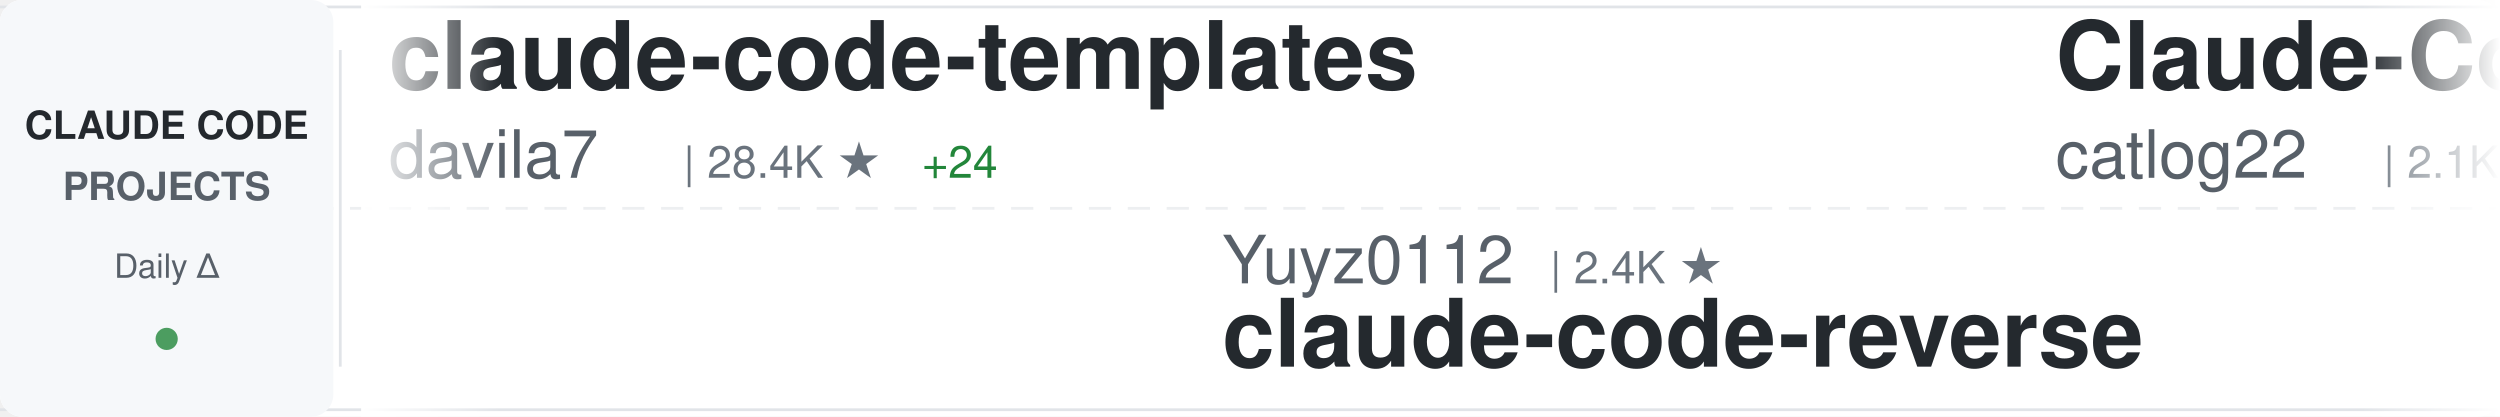
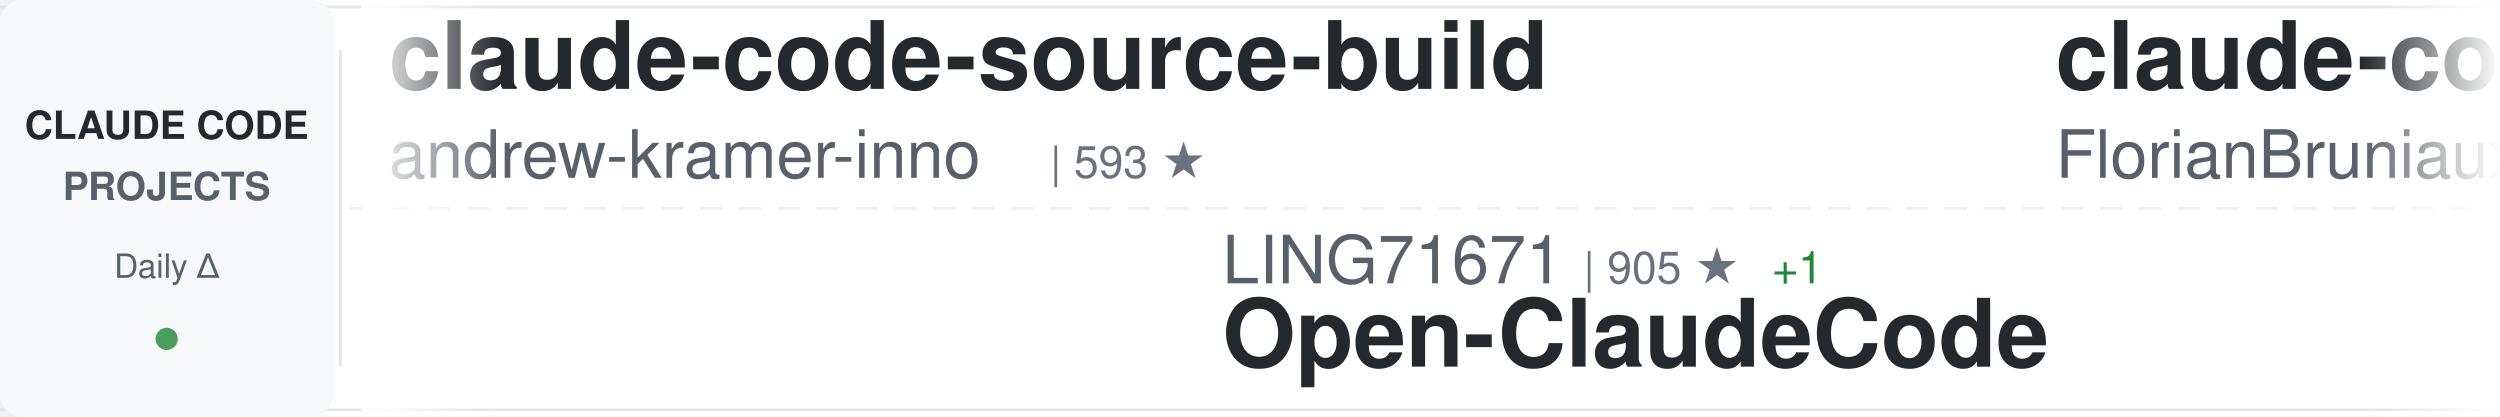
<svg xmlns="http://www.w3.org/2000/svg" width="900" height="150">
  <defs>
    <linearGradient id="awesomeLeftFade" x1="0%" y1="0%" x2="100%" y2="0%">
      <stop offset="0%" style="stop-color:#ffffff;stop-opacity:1" />
      <stop offset="100%" style="stop-color:#ffffff;stop-opacity:0" />
    </linearGradient>
    <linearGradient id="awesomeRightFade" x1="0%" y1="0%" x2="100%" y2="0%">
      <stop offset="0%" style="stop-color:#ffffff;stop-opacity:0" />
      <stop offset="100%" style="stop-color:#ffffff;stop-opacity:1" />
    </linearGradient>
  </defs>
  <rect width="900" height="150" fill="#ffffff" rx="8" />
  <rect x="0" y="2" width="900" height="1" fill="#e1e4e8" />
  <rect x="0" y="147" width="900" height="1" fill="#e1e4e8" />
  <line x1="0" y1="75" x2="900" y2="75" stroke="#e1e4e8" stroke-width="1" stroke-dasharray="8 6" opacity="0.6" />
  <rect x="0" y="0" width="120" height="150" fill="#f6f8fa" rx="8" />
  <text x="60" y="50" font-family="-apple-system, BlinkMacSystemFont, 'Segoe UI', Helvetica, Arial, sans-serif" font-size="14" font-weight="600" fill="#24292e" text-anchor="middle">CLAUDE CODE</text>
  <text x="60" y="72" font-family="-apple-system, BlinkMacSystemFont, 'Segoe UI', Helvetica, Arial, sans-serif" font-size="14" font-weight="600" fill="#586069" text-anchor="middle">PROJECTS</text>
  <text x="60" y="100" font-family="-apple-system, BlinkMacSystemFont, 'Segoe UI', Helvetica, Arial, sans-serif" font-size="12" font-weight="500" fill="#586069" text-anchor="middle">Daily Δ</text>
  <circle cx="60" cy="122" r="4" fill="#22863a" opacity="0.8" />
  <rect x="122" y="18" width="1" height="114" fill="#e1e4e8" />
  <clipPath id="awesomeTickerClip">
    <rect x="130" y="0" width="770" height="150" />
  </clipPath>
  <g clip-path="url(#awesomeTickerClip)">
    <g id="awesomeTickerItems">
      <animateTransform attributeName="transform" attributeType="XML" type="translate" from="0 0" to="-3000 0" dur="54s" repeatCount="indefinite" />
      <g transform="translate(0, 0)">
-         <text x="140" y="32" font-family="-apple-system, BlinkMacSystemFont, 'Segoe UI', Helvetica, Arial, sans-serif" font-size="34" font-weight="600" fill="#24292e">claude-code-templates</text>
-         <text x="140" y="64" font-family="-apple-system, BlinkMacSystemFont, 'Segoe UI', Helvetica, Arial, sans-serif" font-size="24" font-weight="400" fill="#586069">davila7</text>
-         <text x="246" y="64" font-family="-apple-system, BlinkMacSystemFont, 'Segoe UI', Helvetica, Arial, sans-serif" font-size="16" font-weight="500" fill="#6a737d">| 28.4K ★</text>
-         <text x="332" y="64" font-family="-apple-system, BlinkMacSystemFont, 'Segoe UI', Helvetica, Arial, sans-serif" font-size="16" font-weight="500" fill="#22863a"> +24</text>
+         <text x="140" y="32" font-family="-apple-system, BlinkMacSystemFont, 'Segoe UI', Helvetica, Arial, sans-serif" font-size="34" font-weight="600" fill="#24292e">claude-code-source-build</text>
+         <text x="140" y="64" font-family="-apple-system, BlinkMacSystemFont, 'Segoe UI', Helvetica, Arial, sans-serif" font-size="24" font-weight="400" fill="#586069">andrew-kramer-inno</text>
+         <text x="378" y="64" font-family="-apple-system, BlinkMacSystemFont, 'Segoe UI', Helvetica, Arial, sans-serif" font-size="16" font-weight="500" fill="#6a737d">| 593 ★</text>
      </g>
      <g transform="translate(300, 0)">
-         <text x="140" y="102" font-family="-apple-system, BlinkMacSystemFont, 'Segoe UI', Helvetica, Arial, sans-serif" font-size="24" font-weight="400" fill="#586069">Yuyz0112</text>
-         <text x="258" y="102" font-family="-apple-system, BlinkMacSystemFont, 'Segoe UI', Helvetica, Arial, sans-serif" font-size="16" font-weight="500" fill="#6a737d">| 2.4K ★</text>
-         <text x="140" y="132" font-family="-apple-system, BlinkMacSystemFont, 'Segoe UI', Helvetica, Arial, sans-serif" font-size="34" font-weight="600" fill="#24292e">claude-code-reverse</text>
+         <text x="140" y="102" font-family="-apple-system, BlinkMacSystemFont, 'Segoe UI', Helvetica, Arial, sans-serif" font-size="24" font-weight="400" fill="#586069">LING71671</text>
+         <text x="270" y="102" font-family="-apple-system, BlinkMacSystemFont, 'Segoe UI', Helvetica, Arial, sans-serif" font-size="16" font-weight="500" fill="#6a737d">| 905 ★</text>
+         <text x="338" y="102" font-family="-apple-system, BlinkMacSystemFont, 'Segoe UI', Helvetica, Arial, sans-serif" font-size="16" font-weight="500" fill="#22863a"> +1</text>
+         <text x="140" y="132" font-family="-apple-system, BlinkMacSystemFont, 'Segoe UI', Helvetica, Arial, sans-serif" font-size="34" font-weight="600" fill="#24292e">Open-ClaudeCode</text>
      </g>
      <g transform="translate(600, 0)">
-         <text x="140" y="32" font-family="-apple-system, BlinkMacSystemFont, 'Segoe UI', Helvetica, Arial, sans-serif" font-size="34" font-weight="600" fill="#24292e">Claude-Code-Workflow</text>
-         <text x="140" y="64" font-family="-apple-system, BlinkMacSystemFont, 'Segoe UI', Helvetica, Arial, sans-serif" font-size="24" font-weight="400" fill="#586069">catlog22</text>
-         <text x="258" y="64" font-family="-apple-system, BlinkMacSystemFont, 'Segoe UI', Helvetica, Arial, sans-serif" font-size="16" font-weight="500" fill="#6a737d">| 2.1K ★</text>
-         <text x="335" y="64" font-family="-apple-system, BlinkMacSystemFont, 'Segoe UI', Helvetica, Arial, sans-serif" font-size="16" font-weight="500" fill="#22863a"> +1</text>
+         <text x="140" y="32" font-family="-apple-system, BlinkMacSystemFont, 'Segoe UI', Helvetica, Arial, sans-serif" font-size="34" font-weight="600" fill="#24292e">claude-code-ultimate-gui...</text>
+         <text x="140" y="64" font-family="-apple-system, BlinkMacSystemFont, 'Segoe UI', Helvetica, Arial, sans-serif" font-size="24" font-weight="400" fill="#586069">FlorianBruniaux</text>
+         <text x="342" y="64" font-family="-apple-system, BlinkMacSystemFont, 'Segoe UI', Helvetica, Arial, sans-serif" font-size="16" font-weight="500" fill="#6a737d">| 5.3K ★</text>
+         <text x="419" y="64" font-family="-apple-system, BlinkMacSystemFont, 'Segoe UI', Helvetica, Arial, sans-serif" font-size="16" font-weight="500" fill="#22863a"> +20</text>
      </g>
      <g transform="translate(900, 0)">
        <text x="140" y="102" font-family="-apple-system, BlinkMacSystemFont, 'Segoe UI', Helvetica, Arial, sans-serif" font-size="24" font-weight="400" fill="#586069">oboard</text>
        <text x="234" y="102" font-family="-apple-system, BlinkMacSystemFont, 'Segoe UI', Helvetica, Arial, sans-serif" font-size="16" font-weight="500" fill="#6a737d">| 3.2K ★</text>
        <text x="311" y="102" font-family="-apple-system, BlinkMacSystemFont, 'Segoe UI', Helvetica, Arial, sans-serif" font-size="16" font-weight="500" fill="#22863a"> +2</text>
        <text x="140" y="132" font-family="-apple-system, BlinkMacSystemFont, 'Segoe UI', Helvetica, Arial, sans-serif" font-size="34" font-weight="600" fill="#24292e">claude-code-rev</text>
      </g>
      <g transform="translate(1200, 0)">
-         <text x="140" y="32" font-family="-apple-system, BlinkMacSystemFont, 'Segoe UI', Helvetica, Arial, sans-serif" font-size="34" font-weight="600" fill="#24292e">claude-code-action</text>
-         <text x="140" y="64" font-family="-apple-system, BlinkMacSystemFont, 'Segoe UI', Helvetica, Arial, sans-serif" font-size="24" font-weight="400" fill="#586069">anthropics</text>
-         <text x="282" y="64" font-family="-apple-system, BlinkMacSystemFont, 'Segoe UI', Helvetica, Arial, sans-serif" font-size="16" font-weight="500" fill="#6a737d">| 8.2K ★</text>
-         <text x="359" y="64" font-family="-apple-system, BlinkMacSystemFont, 'Segoe UI', Helvetica, Arial, sans-serif" font-size="16" font-weight="500" fill="#22863a"> +13</text>
+         <text x="140" y="32" font-family="-apple-system, BlinkMacSystemFont, 'Segoe UI', Helvetica, Arial, sans-serif" font-size="34" font-weight="600" fill="#24292e">claude-code-guide</text>
+         <text x="140" y="64" font-family="-apple-system, BlinkMacSystemFont, 'Segoe UI', Helvetica, Arial, sans-serif" font-size="24" font-weight="400" fill="#586069">zebbern</text>
+         <text x="246" y="64" font-family="-apple-system, BlinkMacSystemFont, 'Segoe UI', Helvetica, Arial, sans-serif" font-size="16" font-weight="500" fill="#6a737d">| 4.4K ★</text>
+         <text x="323" y="64" font-family="-apple-system, BlinkMacSystemFont, 'Segoe UI', Helvetica, Arial, sans-serif" font-size="16" font-weight="500" fill="#22863a"> +4</text>
      </g>
      <g transform="translate(1500, 0)">
-         <text x="140" y="102" font-family="-apple-system, BlinkMacSystemFont, 'Segoe UI', Helvetica, Arial, sans-serif" font-size="24" font-weight="400" fill="#586069">affaan-m</text>
-         <text x="258" y="102" font-family="-apple-system, BlinkMacSystemFont, 'Segoe UI', Helvetica, Arial, sans-serif" font-size="16" font-weight="500" fill="#6a737d">| 224.7K ★</text>
-         <text x="353" y="102" font-family="-apple-system, BlinkMacSystemFont, 'Segoe UI', Helvetica, Arial, sans-serif" font-size="16" font-weight="500" fill="#22863a"> +547</text>
-         <text x="140" y="132" font-family="-apple-system, BlinkMacSystemFont, 'Segoe UI', Helvetica, Arial, sans-serif" font-size="34" font-weight="600" fill="#24292e">ECC</text>
+         <text x="140" y="102" font-family="-apple-system, BlinkMacSystemFont, 'Segoe UI', Helvetica, Arial, sans-serif" font-size="24" font-weight="400" fill="#586069">Cranot</text>
+         <text x="234" y="102" font-family="-apple-system, BlinkMacSystemFont, 'Segoe UI', Helvetica, Arial, sans-serif" font-size="16" font-weight="500" fill="#6a737d">| 2.8K ★</text>
+         <text x="311" y="102" font-family="-apple-system, BlinkMacSystemFont, 'Segoe UI', Helvetica, Arial, sans-serif" font-size="16" font-weight="500" fill="#22863a"> +2</text>
+         <text x="140" y="132" font-family="-apple-system, BlinkMacSystemFont, 'Segoe UI', Helvetica, Arial, sans-serif" font-size="34" font-weight="600" fill="#24292e">claude-code-guide</text>
      </g>
      <g transform="translate(1800, 0)">
-         <text x="140" y="32" font-family="-apple-system, BlinkMacSystemFont, 'Segoe UI', Helvetica, Arial, sans-serif" font-size="34" font-weight="600" fill="#24292e">claude-code-source</text>
-         <text x="140" y="64" font-family="-apple-system, BlinkMacSystemFont, 'Segoe UI', Helvetica, Arial, sans-serif" font-size="24" font-weight="400" fill="#586069">hangsman</text>
-         <text x="258" y="64" font-family="-apple-system, BlinkMacSystemFont, 'Segoe UI', Helvetica, Arial, sans-serif" font-size="16" font-weight="500" fill="#6a737d">| 787 ★</text>
+         <text x="140" y="32" font-family="-apple-system, BlinkMacSystemFont, 'Segoe UI', Helvetica, Arial, sans-serif" font-size="34" font-weight="600" fill="#24292e">claude-code-harness</text>
+         <text x="140" y="64" font-family="-apple-system, BlinkMacSystemFont, 'Segoe UI', Helvetica, Arial, sans-serif" font-size="24" font-weight="400" fill="#586069">Chachamaru127</text>
+         <text x="318" y="64" font-family="-apple-system, BlinkMacSystemFont, 'Segoe UI', Helvetica, Arial, sans-serif" font-size="16" font-weight="500" fill="#6a737d">| 2.9K ★</text>
+         <text x="395" y="64" font-family="-apple-system, BlinkMacSystemFont, 'Segoe UI', Helvetica, Arial, sans-serif" font-size="16" font-weight="500" fill="#22863a"> +9</text>
      </g>
      <g transform="translate(2100, 0)">
-         <text x="140" y="102" font-family="-apple-system, BlinkMacSystemFont, 'Segoe UI', Helvetica, Arial, sans-serif" font-size="24" font-weight="400" fill="#586069">edmund-io</text>
-         <text x="270" y="102" font-family="-apple-system, BlinkMacSystemFont, 'Segoe UI', Helvetica, Arial, sans-serif" font-size="16" font-weight="500" fill="#6a737d">| 1.5K ★</text>
-         <text x="347" y="102" font-family="-apple-system, BlinkMacSystemFont, 'Segoe UI', Helvetica, Arial, sans-serif" font-size="16" font-weight="500" fill="#22863a"> +1</text>
-         <text x="140" y="132" font-family="-apple-system, BlinkMacSystemFont, 'Segoe UI', Helvetica, Arial, sans-serif" font-size="34" font-weight="600" fill="#24292e">edmunds-claude-code</text>
+         <text x="140" y="102" font-family="-apple-system, BlinkMacSystemFont, 'Segoe UI', Helvetica, Arial, sans-serif" font-size="24" font-weight="400" fill="#586069">jqueryscript</text>
+         <text x="306" y="102" font-family="-apple-system, BlinkMacSystemFont, 'Segoe UI', Helvetica, Arial, sans-serif" font-size="16" font-weight="500" fill="#6a737d">| 453 ★</text>
+         <text x="374" y="102" font-family="-apple-system, BlinkMacSystemFont, 'Segoe UI', Helvetica, Arial, sans-serif" font-size="16" font-weight="500" fill="#22863a"> +4</text>
+         <text x="140" y="132" font-family="-apple-system, BlinkMacSystemFont, 'Segoe UI', Helvetica, Arial, sans-serif" font-size="34" font-weight="600" fill="#24292e">awesome-claude-code</text>
      </g>
      <g transform="translate(2400, 0)">
-         <text x="140" y="32" font-family="-apple-system, BlinkMacSystemFont, 'Segoe UI', Helvetica, Arial, sans-serif" font-size="34" font-weight="600" fill="#24292e">claude-code-prompts</text>
-         <text x="140" y="64" font-family="-apple-system, BlinkMacSystemFont, 'Segoe UI', Helvetica, Arial, sans-serif" font-size="24" font-weight="400" fill="#586069">repowise-dev</text>
-         <text x="306" y="64" font-family="-apple-system, BlinkMacSystemFont, 'Segoe UI', Helvetica, Arial, sans-serif" font-size="16" font-weight="500" fill="#6a737d">| 1.1K ★</text>
-         <text x="383" y="64" font-family="-apple-system, BlinkMacSystemFont, 'Segoe UI', Helvetica, Arial, sans-serif" font-size="16" font-weight="500" fill="#22863a"> +1</text>
+         <text x="140" y="32" font-family="-apple-system, BlinkMacSystemFont, 'Segoe UI', Helvetica, Arial, sans-serif" font-size="34" font-weight="600" fill="#24292e">Auto-claude-code-researc...</text>
+         <text x="140" y="64" font-family="-apple-system, BlinkMacSystemFont, 'Segoe UI', Helvetica, Arial, sans-serif" font-size="24" font-weight="400" fill="#586069">wanshuiyin</text>
+         <text x="282" y="64" font-family="-apple-system, BlinkMacSystemFont, 'Segoe UI', Helvetica, Arial, sans-serif" font-size="16" font-weight="500" fill="#6a737d">| 12.9K ★</text>
+         <text x="368" y="64" font-family="-apple-system, BlinkMacSystemFont, 'Segoe UI', Helvetica, Arial, sans-serif" font-size="16" font-weight="500" fill="#22863a"> +42</text>
      </g>
      <g transform="translate(2700, 0)">
-         <text x="140" y="102" font-family="-apple-system, BlinkMacSystemFont, 'Segoe UI', Helvetica, Arial, sans-serif" font-size="24" font-weight="400" fill="#586069">777genius</text>
-         <text x="270" y="102" font-family="-apple-system, BlinkMacSystemFont, 'Segoe UI', Helvetica, Arial, sans-serif" font-size="16" font-weight="500" fill="#6a737d">| 918 ★</text>
-         <text x="338" y="102" font-family="-apple-system, BlinkMacSystemFont, 'Segoe UI', Helvetica, Arial, sans-serif" font-size="16" font-weight="500" fill="#22863a"> +1</text>
-         <text x="140" y="132" font-family="-apple-system, BlinkMacSystemFont, 'Segoe UI', Helvetica, Arial, sans-serif" font-size="34" font-weight="600" fill="#24292e">claude-code-source-code</text>
+         <text x="140" y="102" font-family="-apple-system, BlinkMacSystemFont, 'Segoe UI', Helvetica, Arial, sans-serif" font-size="24" font-weight="400" fill="#586069">OrcaWhisper</text>
+         <text x="294" y="102" font-family="-apple-system, BlinkMacSystemFont, 'Segoe UI', Helvetica, Arial, sans-serif" font-size="16" font-weight="500" fill="#6a737d">| 80 ★</text>
+         <text x="140" y="132" font-family="-apple-system, BlinkMacSystemFont, 'Segoe UI', Helvetica, Arial, sans-serif" font-size="34" font-weight="600" fill="#24292e">Claude-Code</text>
      </g>
      <g transform="translate(3000, 0)">
-         <text x="140" y="32" font-family="-apple-system, BlinkMacSystemFont, 'Segoe UI', Helvetica, Arial, sans-serif" font-size="34" font-weight="600" fill="#24292e">claude-code-templates</text>
-         <text x="140" y="64" font-family="-apple-system, BlinkMacSystemFont, 'Segoe UI', Helvetica, Arial, sans-serif" font-size="24" font-weight="400" fill="#586069">davila7</text>
-         <text x="246" y="64" font-family="-apple-system, BlinkMacSystemFont, 'Segoe UI', Helvetica, Arial, sans-serif" font-size="16" font-weight="500" fill="#6a737d">| 28.4K ★</text>
-         <text x="332" y="64" font-family="-apple-system, BlinkMacSystemFont, 'Segoe UI', Helvetica, Arial, sans-serif" font-size="16" font-weight="500" fill="#22863a"> +24</text>
+         <text x="140" y="32" font-family="-apple-system, BlinkMacSystemFont, 'Segoe UI', Helvetica, Arial, sans-serif" font-size="34" font-weight="600" fill="#24292e">claude-code-source-build</text>
+         <text x="140" y="64" font-family="-apple-system, BlinkMacSystemFont, 'Segoe UI', Helvetica, Arial, sans-serif" font-size="24" font-weight="400" fill="#586069">andrew-kramer-inno</text>
+         <text x="378" y="64" font-family="-apple-system, BlinkMacSystemFont, 'Segoe UI', Helvetica, Arial, sans-serif" font-size="16" font-weight="500" fill="#6a737d">| 593 ★</text>
      </g>
      <g transform="translate(3300, 0)">
-         <text x="140" y="102" font-family="-apple-system, BlinkMacSystemFont, 'Segoe UI', Helvetica, Arial, sans-serif" font-size="24" font-weight="400" fill="#586069">Yuyz0112</text>
-         <text x="258" y="102" font-family="-apple-system, BlinkMacSystemFont, 'Segoe UI', Helvetica, Arial, sans-serif" font-size="16" font-weight="500" fill="#6a737d">| 2.4K ★</text>
-         <text x="140" y="132" font-family="-apple-system, BlinkMacSystemFont, 'Segoe UI', Helvetica, Arial, sans-serif" font-size="34" font-weight="600" fill="#24292e">claude-code-reverse</text>
+         <text x="140" y="102" font-family="-apple-system, BlinkMacSystemFont, 'Segoe UI', Helvetica, Arial, sans-serif" font-size="24" font-weight="400" fill="#586069">LING71671</text>
+         <text x="270" y="102" font-family="-apple-system, BlinkMacSystemFont, 'Segoe UI', Helvetica, Arial, sans-serif" font-size="16" font-weight="500" fill="#6a737d">| 905 ★</text>
+         <text x="338" y="102" font-family="-apple-system, BlinkMacSystemFont, 'Segoe UI', Helvetica, Arial, sans-serif" font-size="16" font-weight="500" fill="#22863a"> +1</text>
+         <text x="140" y="132" font-family="-apple-system, BlinkMacSystemFont, 'Segoe UI', Helvetica, Arial, sans-serif" font-size="34" font-weight="600" fill="#24292e">Open-ClaudeCode</text>
      </g>
      <g transform="translate(3600, 0)">
-         <text x="140" y="32" font-family="-apple-system, BlinkMacSystemFont, 'Segoe UI', Helvetica, Arial, sans-serif" font-size="34" font-weight="600" fill="#24292e">Claude-Code-Workflow</text>
-         <text x="140" y="64" font-family="-apple-system, BlinkMacSystemFont, 'Segoe UI', Helvetica, Arial, sans-serif" font-size="24" font-weight="400" fill="#586069">catlog22</text>
-         <text x="258" y="64" font-family="-apple-system, BlinkMacSystemFont, 'Segoe UI', Helvetica, Arial, sans-serif" font-size="16" font-weight="500" fill="#6a737d">| 2.1K ★</text>
-         <text x="335" y="64" font-family="-apple-system, BlinkMacSystemFont, 'Segoe UI', Helvetica, Arial, sans-serif" font-size="16" font-weight="500" fill="#22863a"> +1</text>
+         <text x="140" y="32" font-family="-apple-system, BlinkMacSystemFont, 'Segoe UI', Helvetica, Arial, sans-serif" font-size="34" font-weight="600" fill="#24292e">claude-code-ultimate-gui...</text>
+         <text x="140" y="64" font-family="-apple-system, BlinkMacSystemFont, 'Segoe UI', Helvetica, Arial, sans-serif" font-size="24" font-weight="400" fill="#586069">FlorianBruniaux</text>
+         <text x="342" y="64" font-family="-apple-system, BlinkMacSystemFont, 'Segoe UI', Helvetica, Arial, sans-serif" font-size="16" font-weight="500" fill="#6a737d">| 5.3K ★</text>
+         <text x="419" y="64" font-family="-apple-system, BlinkMacSystemFont, 'Segoe UI', Helvetica, Arial, sans-serif" font-size="16" font-weight="500" fill="#22863a"> +20</text>
      </g>
      <g transform="translate(3900, 0)">
        <text x="140" y="102" font-family="-apple-system, BlinkMacSystemFont, 'Segoe UI', Helvetica, Arial, sans-serif" font-size="24" font-weight="400" fill="#586069">oboard</text>
        <text x="234" y="102" font-family="-apple-system, BlinkMacSystemFont, 'Segoe UI', Helvetica, Arial, sans-serif" font-size="16" font-weight="500" fill="#6a737d">| 3.2K ★</text>
        <text x="311" y="102" font-family="-apple-system, BlinkMacSystemFont, 'Segoe UI', Helvetica, Arial, sans-serif" font-size="16" font-weight="500" fill="#22863a"> +2</text>
        <text x="140" y="132" font-family="-apple-system, BlinkMacSystemFont, 'Segoe UI', Helvetica, Arial, sans-serif" font-size="34" font-weight="600" fill="#24292e">claude-code-rev</text>
      </g>
    </g>
  </g>
  <rect x="130" y="0" width="50" height="150" fill="url(#awesomeLeftFade)" />
  <rect x="850" y="0" width="50" height="150" fill="url(#awesomeRightFade)" />
</svg>
